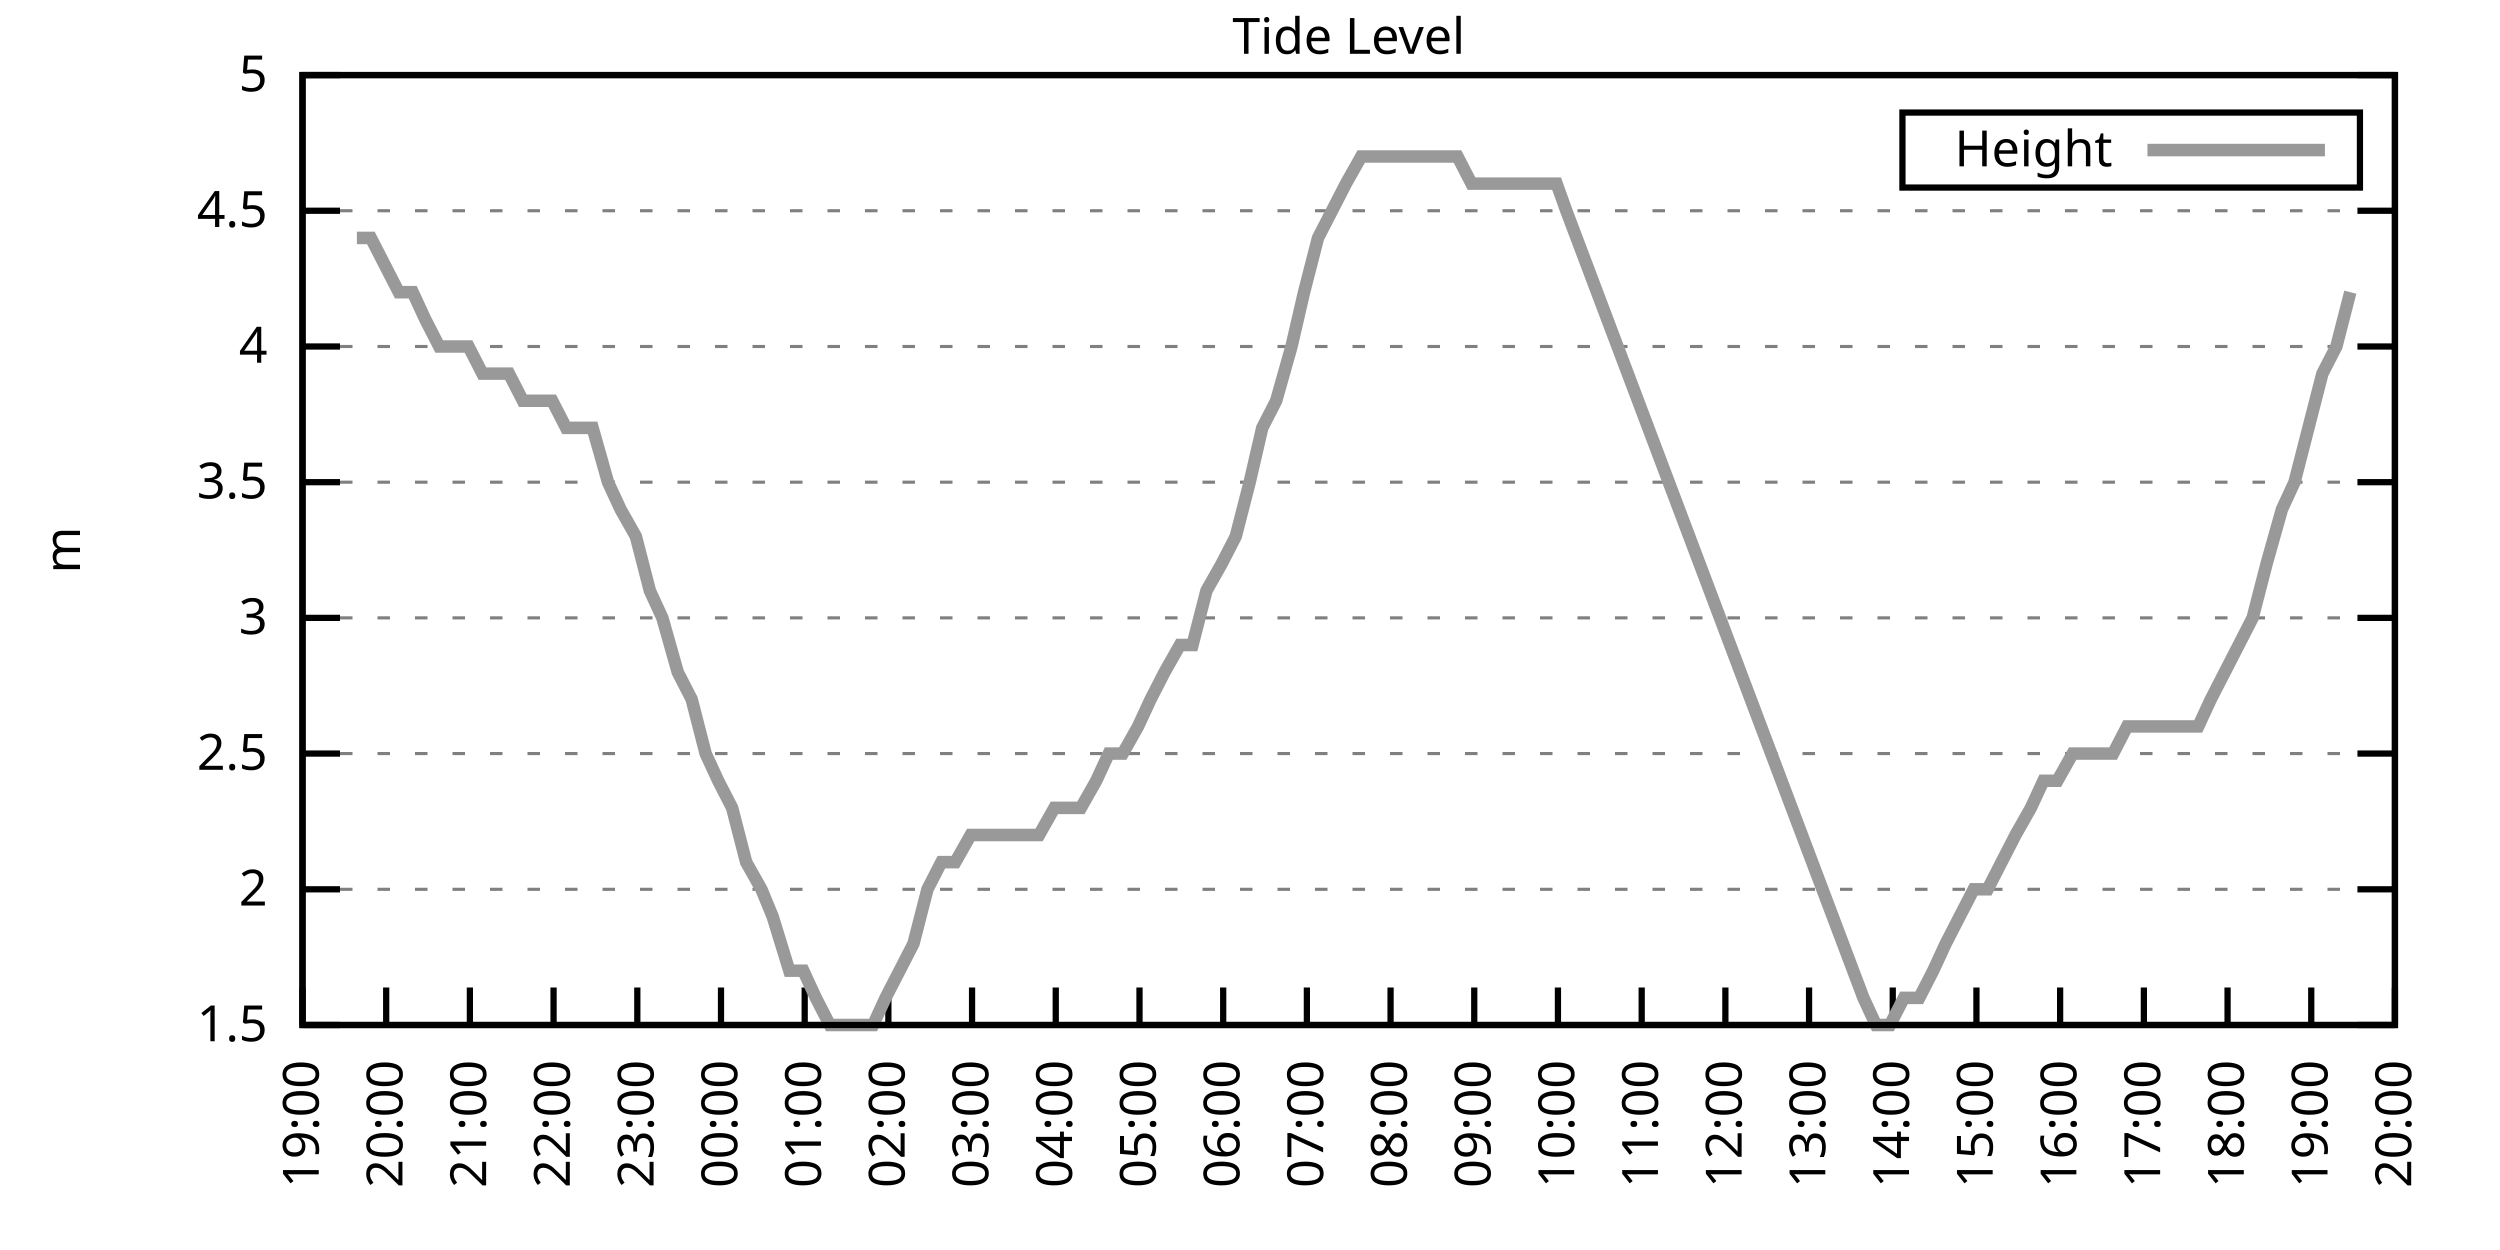
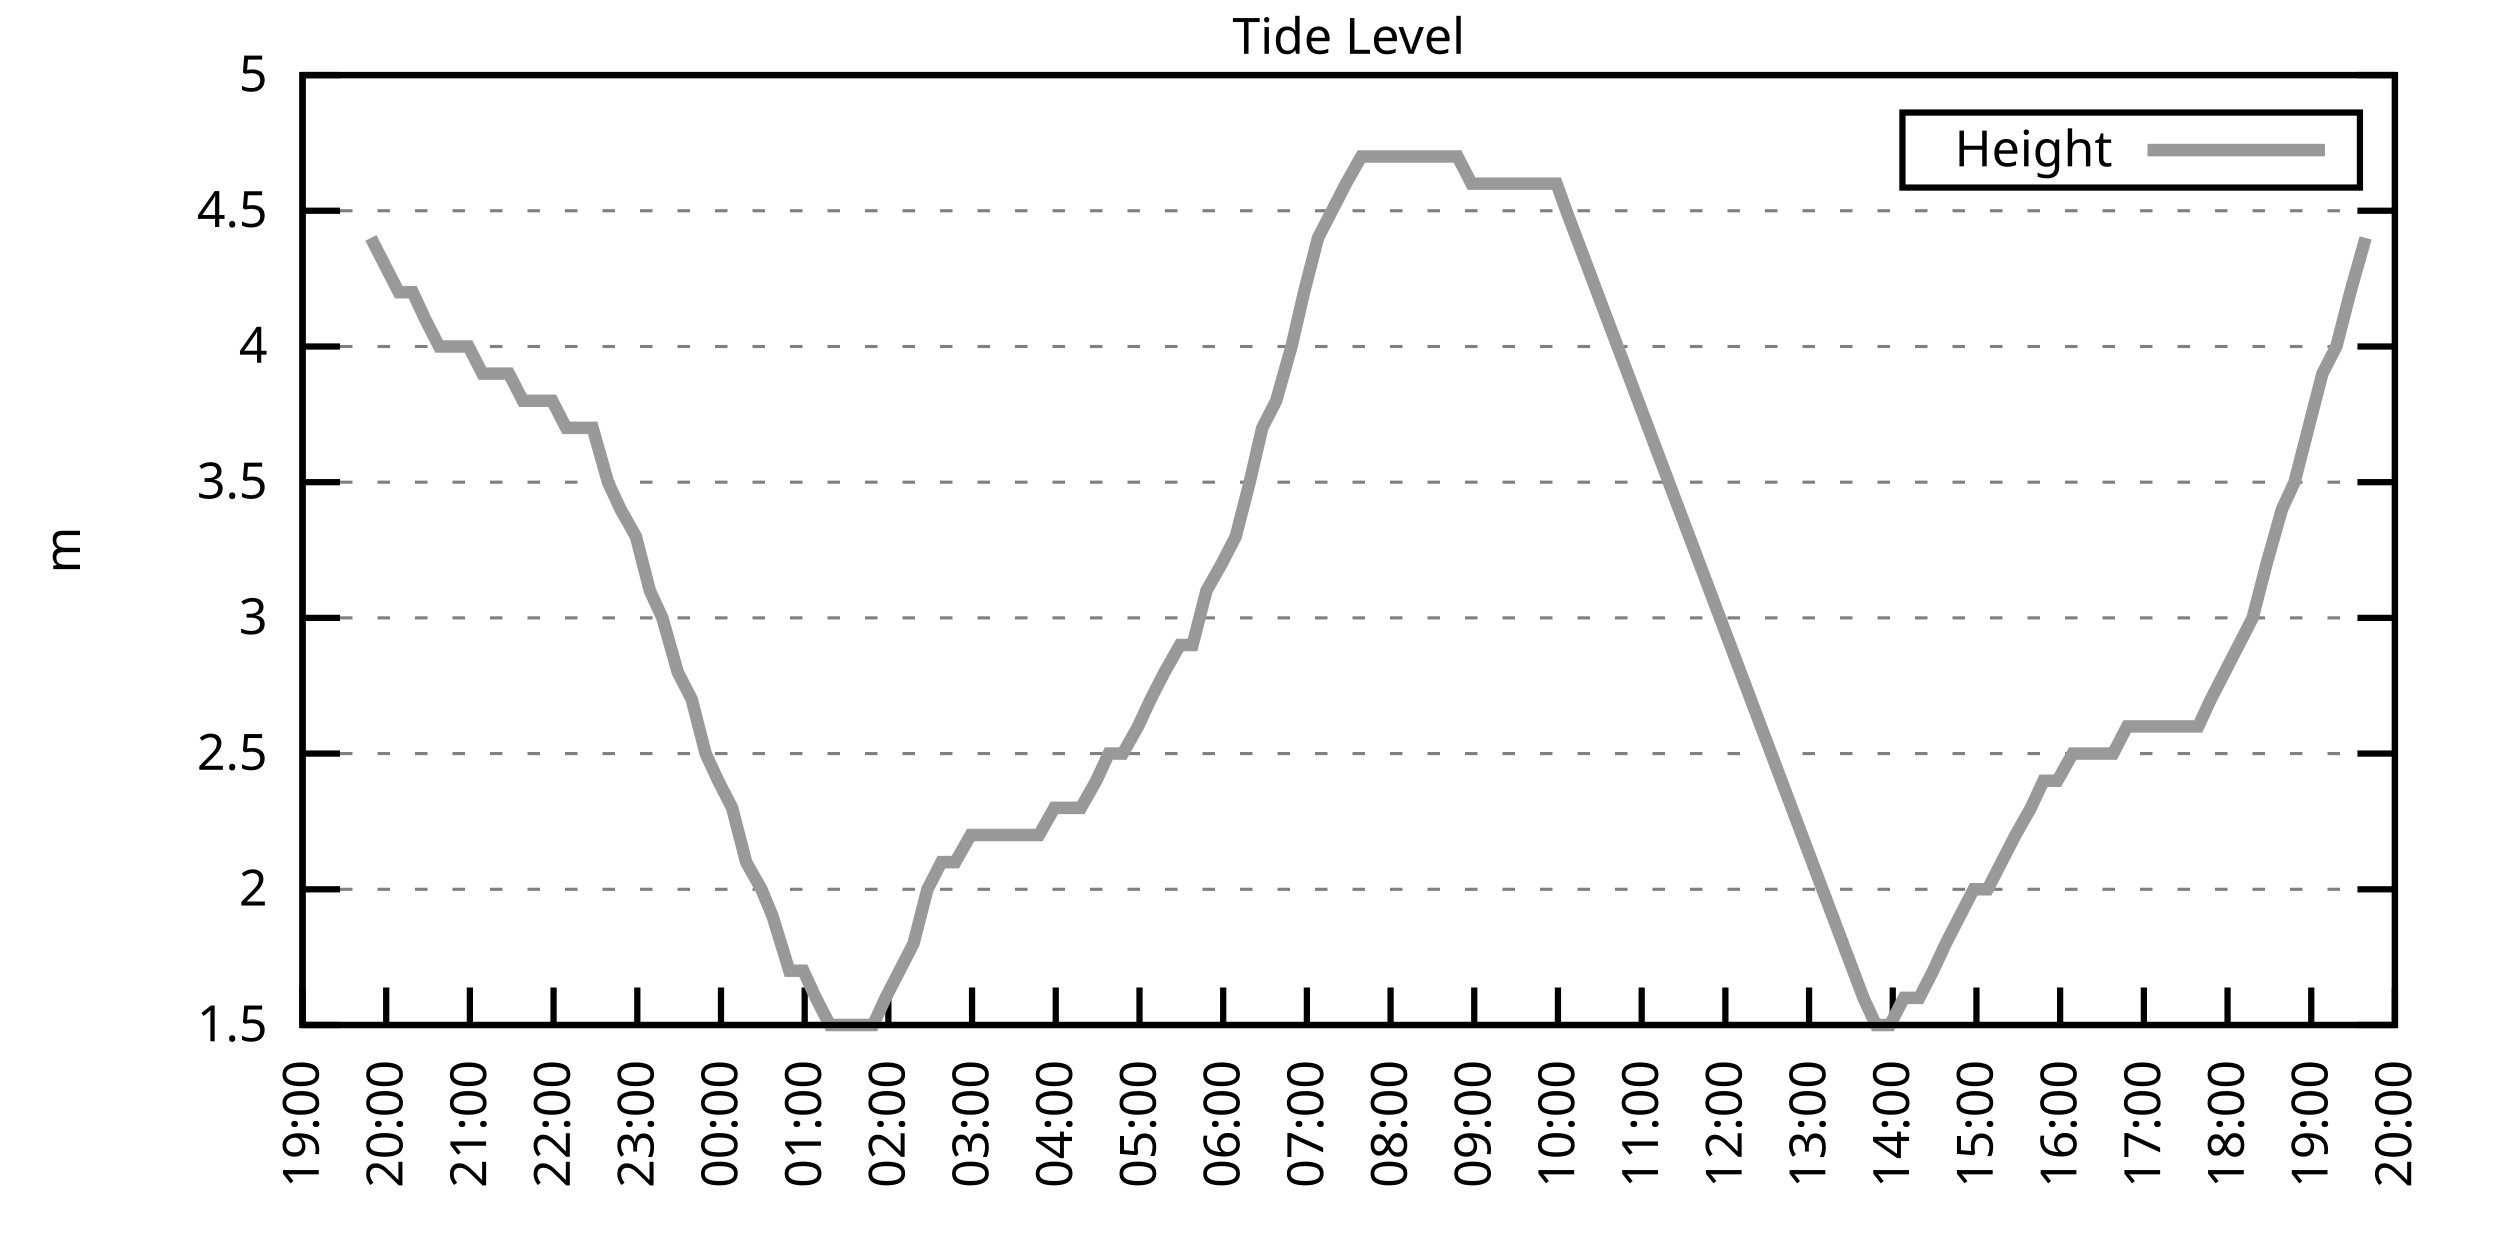
<svg xmlns="http://www.w3.org/2000/svg" xmlns:xlink="http://www.w3.org/1999/xlink" width="400" height="200" viewBox="0 0 400 200">
  <g id="gnuplot_canvas">
    <rect x="0" y="0" width="400" height="200" fill="none" />
    <defs>
      <circle id="gpDot" r="0.5" stroke-width="0.5" stroke="currentColor" />
      <path id="gpPt0" stroke-width="0.333" stroke="currentColor" d="M-1,0 h2 M0,-1 v2" />
      <path id="gpPt1" stroke-width="0.333" stroke="currentColor" d="M-1,-1 L1,1 M1,-1 L-1,1" />
      <path id="gpPt2" stroke-width="0.333" stroke="currentColor" d="M-1,0 L1,0 M0,-1 L0,1 M-1,-1 L1,1 M-1,1 L1,-1" />
      <rect id="gpPt3" stroke-width="0.333" stroke="currentColor" x="-1" y="-1" width="2" height="2" />
      <rect id="gpPt4" stroke-width="0.333" stroke="currentColor" fill="currentColor" x="-1" y="-1" width="2" height="2" />
      <circle id="gpPt5" stroke-width="0.333" stroke="currentColor" cx="0" cy="0" r="1" />
      <use xlink:href="#gpPt5" id="gpPt6" fill="currentColor" stroke="none" />
      <path id="gpPt7" stroke-width="0.333" stroke="currentColor" d="M0,-1.33 L-1.33,0.67 L1.33,0.67 z" />
      <use xlink:href="#gpPt7" id="gpPt8" fill="currentColor" stroke="none" />
      <use xlink:href="#gpPt7" id="gpPt9" stroke="currentColor" transform="rotate(180)" />
      <use xlink:href="#gpPt9" id="gpPt10" fill="currentColor" stroke="none" />
      <use xlink:href="#gpPt3" id="gpPt11" stroke="currentColor" transform="rotate(45)" />
      <use xlink:href="#gpPt11" id="gpPt12" fill="currentColor" stroke="none" />
      <path id="gpPt13" stroke-width="0.333" stroke="currentColor" d="M0,1.330 L1.265,0.411 L0.782,-1.067 L-0.782,-1.076 L-1.265,0.411 z" />
      <use xlink:href="#gpPt13" id="gpPt14" fill="currentColor" stroke="none" />
      <filter id="textbox" filterUnits="objectBoundingBox" x="0" y="0" height="1" width="1">
        <feFlood flood-color="white" flood-opacity="1" result="bgnd" />
        <feComposite in="SourceGraphic" in2="bgnd" operator="atop" />
      </filter>
      <filter id="greybox" filterUnits="objectBoundingBox" x="0" y="0" height="1" width="1">
        <feFlood flood-color="lightgrey" flood-opacity="1" result="grey" />
        <feComposite in="SourceGraphic" in2="grey" operator="atop" />
      </filter>
    </defs>
    <g fill="none" color="white" stroke="currentColor" stroke-width="1.00" stroke-linecap="butt" stroke-linejoin="miter">
</g>
    <g fill="none" color="black" stroke="currentColor" stroke-width="1.00" stroke-linecap="butt" stroke-linejoin="miter">
      <g stroke="none" shape-rendering="crispEdges">
        <polygon fill="rgb(255, 255, 255)" points="48.40,164.00 383.18,164.00 383.18,12.02 48.40,12.02 " />
      </g>
    </g>
    <g fill="none" color="black" stroke="currentColor" stroke-width="1.00" stroke-linecap="butt" stroke-linejoin="miter">
</g>
    <g fill="none" color="black" stroke="black" stroke-width="0.50" stroke-linecap="butt" stroke-linejoin="miter">
</g>
    <g fill="none" color="gray" stroke="currentColor" stroke-width="0.50" stroke-linecap="butt" stroke-linejoin="miter">
      <path stroke="gray" stroke-dasharray="2,4" class="gridline" d="M48.40,164.00 L383.19,164.00  " />
    </g>
    <g fill="none" color="gray" stroke="gray" stroke-width="1.00" stroke-linecap="butt" stroke-linejoin="miter">
</g>
    <g fill="none" color="black" stroke="currentColor" stroke-width="1.00" stroke-linecap="butt" stroke-linejoin="miter">
      <path stroke="black" d="M48.40,164.00 L54.40,164.00 M383.19,164.00 L377.19,164.00  " />
      <g transform="translate(42.80,166.60)" stroke="none" fill="black" font-family="Sans" font-size="8.00" text-anchor="end">
        <text>
          <tspan font-family="Sans"> 1.5</tspan>
        </text>
      </g>
    </g>
    <g fill="none" color="black" stroke="currentColor" stroke-width="1.00" stroke-linecap="butt" stroke-linejoin="miter">
</g>
    <g fill="none" color="black" stroke="black" stroke-width="0.50" stroke-linecap="butt" stroke-linejoin="miter">
</g>
    <g fill="none" color="gray" stroke="currentColor" stroke-width="0.50" stroke-linecap="butt" stroke-linejoin="miter">
      <path stroke="gray" stroke-dasharray="2,4" class="gridline" d="M48.40,142.29 L383.19,142.29  " />
    </g>
    <g fill="none" color="gray" stroke="gray" stroke-width="1.00" stroke-linecap="butt" stroke-linejoin="miter">
</g>
    <g fill="none" color="black" stroke="currentColor" stroke-width="1.00" stroke-linecap="butt" stroke-linejoin="miter">
      <path stroke="black" d="M48.40,142.29 L54.40,142.29 M383.19,142.29 L377.19,142.29  " />
      <g transform="translate(42.80,144.89)" stroke="none" fill="black" font-family="Sans" font-size="8.00" text-anchor="end">
        <text>
          <tspan font-family="Sans"> 2</tspan>
        </text>
      </g>
    </g>
    <g fill="none" color="black" stroke="currentColor" stroke-width="1.00" stroke-linecap="butt" stroke-linejoin="miter">
</g>
    <g fill="none" color="black" stroke="black" stroke-width="0.50" stroke-linecap="butt" stroke-linejoin="miter">
</g>
    <g fill="none" color="gray" stroke="currentColor" stroke-width="0.50" stroke-linecap="butt" stroke-linejoin="miter">
      <path stroke="gray" stroke-dasharray="2,4" class="gridline" d="M48.40,120.57 L383.19,120.57  " />
    </g>
    <g fill="none" color="gray" stroke="gray" stroke-width="1.00" stroke-linecap="butt" stroke-linejoin="miter">
</g>
    <g fill="none" color="black" stroke="currentColor" stroke-width="1.00" stroke-linecap="butt" stroke-linejoin="miter">
      <path stroke="black" d="M48.40,120.57 L54.40,120.57 M383.19,120.57 L377.19,120.57  " />
      <g transform="translate(42.80,123.17)" stroke="none" fill="black" font-family="Sans" font-size="8.00" text-anchor="end">
        <text>
          <tspan font-family="Sans"> 2.5</tspan>
        </text>
      </g>
    </g>
    <g fill="none" color="black" stroke="currentColor" stroke-width="1.00" stroke-linecap="butt" stroke-linejoin="miter">
</g>
    <g fill="none" color="black" stroke="black" stroke-width="0.50" stroke-linecap="butt" stroke-linejoin="miter">
</g>
    <g fill="none" color="gray" stroke="currentColor" stroke-width="0.50" stroke-linecap="butt" stroke-linejoin="miter">
      <path stroke="gray" stroke-dasharray="2,4" class="gridline" d="M48.40,98.86 L383.19,98.86  " />
    </g>
    <g fill="none" color="gray" stroke="gray" stroke-width="1.00" stroke-linecap="butt" stroke-linejoin="miter">
</g>
    <g fill="none" color="black" stroke="currentColor" stroke-width="1.00" stroke-linecap="butt" stroke-linejoin="miter">
      <path stroke="black" d="M48.40,98.86 L54.40,98.86 M383.19,98.86 L377.19,98.86  " />
      <g transform="translate(42.80,101.46)" stroke="none" fill="black" font-family="Sans" font-size="8.00" text-anchor="end">
        <text>
          <tspan font-family="Sans"> 3</tspan>
        </text>
      </g>
    </g>
    <g fill="none" color="black" stroke="currentColor" stroke-width="1.00" stroke-linecap="butt" stroke-linejoin="miter">
</g>
    <g fill="none" color="black" stroke="black" stroke-width="0.50" stroke-linecap="butt" stroke-linejoin="miter">
</g>
    <g fill="none" color="gray" stroke="currentColor" stroke-width="0.50" stroke-linecap="butt" stroke-linejoin="miter">
      <path stroke="gray" stroke-dasharray="2,4" class="gridline" d="M48.40,77.15 L383.19,77.15  " />
    </g>
    <g fill="none" color="gray" stroke="gray" stroke-width="1.00" stroke-linecap="butt" stroke-linejoin="miter">
</g>
    <g fill="none" color="black" stroke="currentColor" stroke-width="1.00" stroke-linecap="butt" stroke-linejoin="miter">
      <path stroke="black" d="M48.40,77.15 L54.40,77.15 M383.19,77.15 L377.19,77.15  " />
      <g transform="translate(42.80,79.75)" stroke="none" fill="black" font-family="Sans" font-size="8.00" text-anchor="end">
        <text>
          <tspan font-family="Sans"> 3.5</tspan>
        </text>
      </g>
    </g>
    <g fill="none" color="black" stroke="currentColor" stroke-width="1.00" stroke-linecap="butt" stroke-linejoin="miter">
</g>
    <g fill="none" color="black" stroke="black" stroke-width="0.50" stroke-linecap="butt" stroke-linejoin="miter">
</g>
    <g fill="none" color="gray" stroke="currentColor" stroke-width="0.50" stroke-linecap="butt" stroke-linejoin="miter">
      <path stroke="gray" stroke-dasharray="2,4" class="gridline" d="M48.40,55.44 L383.19,55.44  " />
    </g>
    <g fill="none" color="gray" stroke="gray" stroke-width="1.00" stroke-linecap="butt" stroke-linejoin="miter">
</g>
    <g fill="none" color="black" stroke="currentColor" stroke-width="1.00" stroke-linecap="butt" stroke-linejoin="miter">
      <path stroke="black" d="M48.40,55.44 L54.40,55.44 M383.19,55.44 L377.19,55.44  " />
      <g transform="translate(42.80,58.04)" stroke="none" fill="black" font-family="Sans" font-size="8.00" text-anchor="end">
        <text>
          <tspan font-family="Sans"> 4</tspan>
        </text>
      </g>
    </g>
    <g fill="none" color="black" stroke="currentColor" stroke-width="1.00" stroke-linecap="butt" stroke-linejoin="miter">
</g>
    <g fill="none" color="black" stroke="black" stroke-width="0.50" stroke-linecap="butt" stroke-linejoin="miter">
</g>
    <g fill="none" color="gray" stroke="currentColor" stroke-width="0.50" stroke-linecap="butt" stroke-linejoin="miter">
      <path stroke="gray" stroke-dasharray="2,4" class="gridline" d="M48.40,33.72 L383.19,33.72  " />
    </g>
    <g fill="none" color="gray" stroke="gray" stroke-width="1.00" stroke-linecap="butt" stroke-linejoin="miter">
</g>
    <g fill="none" color="black" stroke="currentColor" stroke-width="1.00" stroke-linecap="butt" stroke-linejoin="miter">
      <path stroke="black" d="M48.40,33.72 L54.40,33.72 M383.19,33.72 L377.19,33.72  " />
      <g transform="translate(42.80,36.32)" stroke="none" fill="black" font-family="Sans" font-size="8.00" text-anchor="end">
        <text>
          <tspan font-family="Sans"> 4.5</tspan>
        </text>
      </g>
    </g>
    <g fill="none" color="black" stroke="currentColor" stroke-width="1.00" stroke-linecap="butt" stroke-linejoin="miter">
</g>
    <g fill="none" color="black" stroke="black" stroke-width="0.50" stroke-linecap="butt" stroke-linejoin="miter">
</g>
    <g fill="none" color="gray" stroke="currentColor" stroke-width="0.50" stroke-linecap="butt" stroke-linejoin="miter">
      <path stroke="gray" stroke-dasharray="2,4" class="gridline" d="M48.40,12.01 L383.19,12.01  " />
    </g>
    <g fill="none" color="gray" stroke="gray" stroke-width="1.00" stroke-linecap="butt" stroke-linejoin="miter">
</g>
    <g fill="none" color="black" stroke="currentColor" stroke-width="1.00" stroke-linecap="butt" stroke-linejoin="miter">
      <path stroke="black" d="M48.40,12.01 L54.40,12.01 M383.19,12.01 L377.19,12.01  " />
      <g transform="translate(42.80,14.61)" stroke="none" fill="black" font-family="Sans" font-size="8.00" text-anchor="end">
        <text>
          <tspan font-family="Sans"> 5</tspan>
        </text>
      </g>
    </g>
    <g fill="none" color="black" stroke="currentColor" stroke-width="1.00" stroke-linecap="butt" stroke-linejoin="miter">
      <path stroke="black" d="M48.40,164.00 L48.40,158.00  " />
      <g transform="translate(51.00,169.60) rotate(270.00)" stroke="none" fill="black" font-family="Sans" font-size="8.00" text-anchor="end">
        <text>
          <tspan font-family="Sans">19:00</tspan>
        </text>
      </g>
    </g>
    <g fill="none" color="black" stroke="currentColor" stroke-width="1.00" stroke-linecap="butt" stroke-linejoin="miter">
      <path stroke="black" d="M61.79,164.00 L61.79,158.00  " />
      <g transform="translate(64.39,169.60) rotate(270.00)" stroke="none" fill="black" font-family="Sans" font-size="8.00" text-anchor="end">
        <text>
          <tspan font-family="Sans">20:00</tspan>
        </text>
      </g>
    </g>
    <g fill="none" color="black" stroke="currentColor" stroke-width="1.00" stroke-linecap="butt" stroke-linejoin="miter">
      <path stroke="black" d="M75.18,164.00 L75.18,158.00  " />
      <g transform="translate(77.78,169.60) rotate(270.00)" stroke="none" fill="black" font-family="Sans" font-size="8.00" text-anchor="end">
        <text>
          <tspan font-family="Sans">21:00</tspan>
        </text>
      </g>
    </g>
    <g fill="none" color="black" stroke="currentColor" stroke-width="1.00" stroke-linecap="butt" stroke-linejoin="miter">
      <path stroke="black" d="M88.57,164.00 L88.57,158.00  " />
      <g transform="translate(91.17,169.60) rotate(270.00)" stroke="none" fill="black" font-family="Sans" font-size="8.00" text-anchor="end">
        <text>
          <tspan font-family="Sans">22:00</tspan>
        </text>
      </g>
    </g>
    <g fill="none" color="black" stroke="currentColor" stroke-width="1.00" stroke-linecap="butt" stroke-linejoin="miter">
      <path stroke="black" d="M101.97,164.00 L101.97,158.00  " />
      <g transform="translate(104.57,169.60) rotate(270.00)" stroke="none" fill="black" font-family="Sans" font-size="8.00" text-anchor="end">
        <text>
          <tspan font-family="Sans">23:00</tspan>
        </text>
      </g>
    </g>
    <g fill="none" color="black" stroke="currentColor" stroke-width="1.00" stroke-linecap="butt" stroke-linejoin="miter">
      <path stroke="black" d="M115.36,164.00 L115.36,158.00  " />
      <g transform="translate(117.96,169.60) rotate(270.00)" stroke="none" fill="black" font-family="Sans" font-size="8.00" text-anchor="end">
        <text>
          <tspan font-family="Sans">00:00</tspan>
        </text>
      </g>
    </g>
    <g fill="none" color="black" stroke="currentColor" stroke-width="1.00" stroke-linecap="butt" stroke-linejoin="miter">
      <path stroke="black" d="M128.75,164.00 L128.75,158.00  " />
      <g transform="translate(131.35,169.60) rotate(270.00)" stroke="none" fill="black" font-family="Sans" font-size="8.00" text-anchor="end">
        <text>
          <tspan font-family="Sans">01:00</tspan>
        </text>
      </g>
    </g>
    <g fill="none" color="black" stroke="currentColor" stroke-width="1.00" stroke-linecap="butt" stroke-linejoin="miter">
      <path stroke="black" d="M142.14,164.00 L142.14,158.00  " />
      <g transform="translate(144.74,169.60) rotate(270.00)" stroke="none" fill="black" font-family="Sans" font-size="8.00" text-anchor="end">
        <text>
          <tspan font-family="Sans">02:00</tspan>
        </text>
      </g>
    </g>
    <g fill="none" color="black" stroke="currentColor" stroke-width="1.00" stroke-linecap="butt" stroke-linejoin="miter">
      <path stroke="black" d="M155.53,164.00 L155.53,158.00  " />
      <g transform="translate(158.13,169.60) rotate(270.00)" stroke="none" fill="black" font-family="Sans" font-size="8.00" text-anchor="end">
        <text>
          <tspan font-family="Sans">03:00</tspan>
        </text>
      </g>
    </g>
    <g fill="none" color="black" stroke="currentColor" stroke-width="1.00" stroke-linecap="butt" stroke-linejoin="miter">
      <path stroke="black" d="M168.92,164.00 L168.92,158.00  " />
      <g transform="translate(171.52,169.60) rotate(270.00)" stroke="none" fill="black" font-family="Sans" font-size="8.00" text-anchor="end">
        <text>
          <tspan font-family="Sans">04:00</tspan>
        </text>
      </g>
    </g>
    <g fill="none" color="black" stroke="currentColor" stroke-width="1.00" stroke-linecap="butt" stroke-linejoin="miter">
      <path stroke="black" d="M182.32,164.00 L182.32,158.00  " />
      <g transform="translate(184.92,169.60) rotate(270.00)" stroke="none" fill="black" font-family="Sans" font-size="8.00" text-anchor="end">
        <text>
          <tspan font-family="Sans">05:00</tspan>
        </text>
      </g>
    </g>
    <g fill="none" color="black" stroke="currentColor" stroke-width="1.00" stroke-linecap="butt" stroke-linejoin="miter">
      <path stroke="black" d="M195.71,164.00 L195.71,158.00  " />
      <g transform="translate(198.31,169.60) rotate(270.00)" stroke="none" fill="black" font-family="Sans" font-size="8.00" text-anchor="end">
        <text>
          <tspan font-family="Sans">06:00</tspan>
        </text>
      </g>
    </g>
    <g fill="none" color="black" stroke="currentColor" stroke-width="1.00" stroke-linecap="butt" stroke-linejoin="miter">
      <path stroke="black" d="M209.10,164.00 L209.10,158.00  " />
      <g transform="translate(211.70,169.60) rotate(270.00)" stroke="none" fill="black" font-family="Sans" font-size="8.00" text-anchor="end">
        <text>
          <tspan font-family="Sans">07:00</tspan>
        </text>
      </g>
    </g>
    <g fill="none" color="black" stroke="currentColor" stroke-width="1.00" stroke-linecap="butt" stroke-linejoin="miter">
      <path stroke="black" d="M222.49,164.00 L222.49,158.00  " />
      <g transform="translate(225.09,169.60) rotate(270.00)" stroke="none" fill="black" font-family="Sans" font-size="8.00" text-anchor="end">
        <text>
          <tspan font-family="Sans">08:00</tspan>
        </text>
      </g>
    </g>
    <g fill="none" color="black" stroke="currentColor" stroke-width="1.00" stroke-linecap="butt" stroke-linejoin="miter">
      <path stroke="black" d="M235.88,164.00 L235.88,158.00  " />
      <g transform="translate(238.48,169.60) rotate(270.00)" stroke="none" fill="black" font-family="Sans" font-size="8.00" text-anchor="end">
        <text>
          <tspan font-family="Sans">09:00</tspan>
        </text>
      </g>
    </g>
    <g fill="none" color="black" stroke="currentColor" stroke-width="1.00" stroke-linecap="butt" stroke-linejoin="miter">
      <path stroke="black" d="M249.27,164.00 L249.27,158.00  " />
      <g transform="translate(251.87,169.60) rotate(270.00)" stroke="none" fill="black" font-family="Sans" font-size="8.00" text-anchor="end">
        <text>
          <tspan font-family="Sans">10:00</tspan>
        </text>
      </g>
    </g>
    <g fill="none" color="black" stroke="currentColor" stroke-width="1.00" stroke-linecap="butt" stroke-linejoin="miter">
      <path stroke="black" d="M262.67,164.00 L262.67,158.00  " />
      <g transform="translate(265.27,169.60) rotate(270.00)" stroke="none" fill="black" font-family="Sans" font-size="8.00" text-anchor="end">
        <text>
          <tspan font-family="Sans">11:00</tspan>
        </text>
      </g>
    </g>
    <g fill="none" color="black" stroke="currentColor" stroke-width="1.00" stroke-linecap="butt" stroke-linejoin="miter">
      <path stroke="black" d="M276.06,164.00 L276.06,158.00  " />
      <g transform="translate(278.66,169.60) rotate(270.00)" stroke="none" fill="black" font-family="Sans" font-size="8.00" text-anchor="end">
        <text>
          <tspan font-family="Sans">12:00</tspan>
        </text>
      </g>
    </g>
    <g fill="none" color="black" stroke="currentColor" stroke-width="1.00" stroke-linecap="butt" stroke-linejoin="miter">
      <path stroke="black" d="M289.45,164.00 L289.45,158.00  " />
      <g transform="translate(292.05,169.60) rotate(270.00)" stroke="none" fill="black" font-family="Sans" font-size="8.00" text-anchor="end">
        <text>
          <tspan font-family="Sans">13:00</tspan>
        </text>
      </g>
    </g>
    <g fill="none" color="black" stroke="currentColor" stroke-width="1.00" stroke-linecap="butt" stroke-linejoin="miter">
      <path stroke="black" d="M302.84,164.00 L302.84,158.00  " />
      <g transform="translate(305.44,169.60) rotate(270.00)" stroke="none" fill="black" font-family="Sans" font-size="8.00" text-anchor="end">
        <text>
          <tspan font-family="Sans">14:00</tspan>
        </text>
      </g>
    </g>
    <g fill="none" color="black" stroke="currentColor" stroke-width="1.00" stroke-linecap="butt" stroke-linejoin="miter">
      <path stroke="black" d="M316.23,164.00 L316.23,158.00  " />
      <g transform="translate(318.83,169.60) rotate(270.00)" stroke="none" fill="black" font-family="Sans" font-size="8.00" text-anchor="end">
        <text>
          <tspan font-family="Sans">15:00</tspan>
        </text>
      </g>
    </g>
    <g fill="none" color="black" stroke="currentColor" stroke-width="1.00" stroke-linecap="butt" stroke-linejoin="miter">
      <path stroke="black" d="M329.62,164.00 L329.62,158.00  " />
      <g transform="translate(332.22,169.60) rotate(270.00)" stroke="none" fill="black" font-family="Sans" font-size="8.00" text-anchor="end">
        <text>
          <tspan font-family="Sans">16:00</tspan>
        </text>
      </g>
    </g>
    <g fill="none" color="black" stroke="currentColor" stroke-width="1.00" stroke-linecap="butt" stroke-linejoin="miter">
      <path stroke="black" d="M343.02,164.00 L343.02,158.00  " />
      <g transform="translate(345.62,169.60) rotate(270.00)" stroke="none" fill="black" font-family="Sans" font-size="8.00" text-anchor="end">
        <text>
          <tspan font-family="Sans">17:00</tspan>
        </text>
      </g>
    </g>
    <g fill="none" color="black" stroke="currentColor" stroke-width="1.00" stroke-linecap="butt" stroke-linejoin="miter">
      <path stroke="black" d="M356.41,164.00 L356.41,158.00  " />
      <g transform="translate(359.01,169.60) rotate(270.00)" stroke="none" fill="black" font-family="Sans" font-size="8.00" text-anchor="end">
        <text>
          <tspan font-family="Sans">18:00</tspan>
        </text>
      </g>
    </g>
    <g fill="none" color="black" stroke="currentColor" stroke-width="1.00" stroke-linecap="butt" stroke-linejoin="miter">
      <path stroke="black" d="M369.80,164.00 L369.80,158.00  " />
      <g transform="translate(372.40,169.60) rotate(270.00)" stroke="none" fill="black" font-family="Sans" font-size="8.00" text-anchor="end">
        <text>
          <tspan font-family="Sans">19:00</tspan>
        </text>
      </g>
    </g>
    <g fill="none" color="black" stroke="currentColor" stroke-width="1.00" stroke-linecap="butt" stroke-linejoin="miter">
      <path stroke="black" d="M383.19,164.00 L383.19,158.00  " />
      <g transform="translate(385.79,169.60) rotate(270.00)" stroke="none" fill="black" font-family="Sans" font-size="8.00" text-anchor="end">
        <text>
          <tspan font-family="Sans">20:00</tspan>
        </text>
      </g>
    </g>
    <g fill="none" color="black" stroke="currentColor" stroke-width="1.00" stroke-linecap="butt" stroke-linejoin="miter">
</g>
    <g fill="none" color="black" stroke="currentColor" stroke-width="1.00" stroke-linecap="butt" stroke-linejoin="miter">
      <path stroke="black" d="M48.40,12.01 L48.40,164.00 L383.19,164.00 L383.19,12.01 L48.40,12.01 Z  " />
    </g>
    <g fill="none" color="black" stroke="currentColor" stroke-width="1.00" stroke-linecap="butt" stroke-linejoin="miter">
</g>
    <g fill="none" color="black" stroke="currentColor" stroke-width="1.00" stroke-linecap="butt" stroke-linejoin="miter">
      <path stroke="black" d="M304.39,30.01 L304.39,18.01 L377.59,18.01 L377.59,30.01 L304.39,30.01 Z  " />
    </g>
    <g id="Tide_level_plot_1">
      <g fill="none" color="white" stroke="black" stroke-width="2.00" stroke-linecap="butt" stroke-linejoin="miter">
</g>
      <g fill="none" color="black" stroke="currentColor" stroke-width="2.00" stroke-linecap="butt" stroke-linejoin="miter">
        <g transform="translate(337.99,26.61)" stroke="none" fill="black" font-family="Sans" font-size="8.00" text-anchor="end">
          <text>
            <tspan font-family="Sans">Height</tspan>
          </text>
        </g>
      </g>
      <g fill="none" color="black" stroke="currentColor" stroke-width="2.00" stroke-linecap="butt" stroke-linejoin="miter">
-         <path stroke="rgb(153, 153, 153)" d="M343.59,24.01 L371.99,24.01 M57.10,38.07 L59.34,38.07 L61.57,42.41 L63.80,46.75 L66.03,46.75 L68.04,51.09   L70.27,55.44 L72.73,55.44 L74.96,55.44 L77.19,59.78 L79.20,59.78 L81.43,59.78 L83.66,64.12 L86.12,64.12   L88.35,64.12 L90.58,68.46 L92.59,68.46 L94.82,68.46 L97.28,77.15 L99.29,81.49 L101.74,85.83 L103.98,94.52   L105.98,98.86 L108.44,107.55 L110.67,111.89 L112.90,120.57 L114.91,124.92 L117.14,129.26 L119.38,137.94 L121.83,142.29   L123.62,146.63 L126.29,155.31 L128.53,155.31 L130.54,159.66 L132.77,164.00 L135.00,164.00 L137.45,164.00 L139.69,164.00   L141.69,159.66 L143.93,155.31 L146.16,150.97 L148.39,142.29 L150.62,137.94 L152.85,137.94 L155.31,133.60 L157.32,133.60   L159.77,133.60 L161.78,133.60 L164.24,133.60 L166.25,133.60 L168.70,129.26 L170.71,129.26 L172.94,129.26 L175.40,124.92   L177.41,120.57 L179.64,120.57 L182.09,116.23 L184.10,111.89 L186.33,107.55 L188.79,103.20 L190.80,103.20 L193.03,94.52   L195.48,90.18 L197.72,85.83 L199.95,77.15 L201.96,68.46 L204.19,64.12 L206.64,55.44 L208.65,46.75 L210.88,38.07   L213.12,33.72 L215.35,29.38 L217.80,25.04 L219.81,25.04 L222.04,25.04 L224.28,25.04 L226.73,25.04 L228.96,25.04   L231.20,25.04 L233.20,25.04 L235.44,29.38 L237.67,29.38 L239.90,29.38 L242.13,29.38 L244.36,29.38 L246.82,29.38   L249.05,29.38 L250.61,33.72 L298.15,159.66 L300.16,164.00 L302.39,164.00 L304.63,159.66 L307.08,159.66 L309.31,155.31   L311.32,150.97 L313.55,146.63 L315.79,142.29 L318.02,142.29 L320.25,137.94 L322.48,133.60 L324.94,129.26 L326.95,124.92   L329.18,124.92 L331.63,120.57 L333.64,120.57 L335.87,120.57 L338.10,120.57 L340.34,116.23 L342.57,116.23 L344.80,116.23   L347.26,116.23 L349.26,116.23 L351.72,116.23 L353.73,111.89 L355.96,107.55 L360.42,98.86 L362.66,90.18 L365.11,81.49   L367.12,77.15 L369.35,68.46 L371.58,59.78 L373.82,55.44 L376.05,46.75  " />
+         <path stroke="rgb(153, 153, 153)" d="M343.59,24.01 L371.99,24.01 M59.34,38.07 L61.57,42.41 L63.80,46.75 L66.03,46.75 L68.04,51.09 L70.27,55.44   L72.73,55.44 L74.96,55.44 L77.19,59.78 L79.20,59.78 L81.43,59.78 L83.66,64.12 L86.12,64.12 L88.35,64.12   L90.58,68.46 L92.59,68.46 L94.82,68.46 L97.28,77.15 L99.29,81.49 L101.74,85.83 L103.98,94.52 L105.98,98.86   L108.44,107.55 L110.67,111.89 L112.90,120.57 L114.91,124.92 L117.14,129.26 L119.38,137.94 L121.83,142.29 L123.62,146.63   L126.29,155.31 L128.53,155.31 L130.54,159.66 L132.77,164.00 L135.00,164.00 L137.45,164.00 L139.69,164.00 L141.69,159.66   L143.93,155.31 L146.16,150.97 L148.39,142.29 L150.62,137.94 L152.85,137.94 L155.31,133.60 L157.32,133.60 L159.77,133.60   L161.78,133.60 L164.24,133.60 L166.25,133.60 L168.70,129.26 L170.71,129.26 L172.94,129.26 L175.40,124.92 L177.41,120.57   L179.64,120.57 L182.09,116.23 L184.10,111.89 L186.33,107.55 L188.79,103.20 L190.80,103.20 L193.03,94.52 L195.48,90.18   L197.72,85.83 L199.95,77.15 L201.96,68.46 L204.19,64.12 L206.64,55.44 L208.65,46.75 L210.88,38.07 L213.12,33.72   L215.35,29.38 L217.80,25.04 L219.81,25.04 L222.04,25.04 L224.28,25.04 L226.73,25.04 L228.96,25.04 L231.20,25.04   L233.20,25.04 L235.44,29.38 L237.67,29.38 L239.90,29.38 L242.13,29.38 L244.36,29.38 L246.82,29.38 L249.05,29.38   L250.61,33.72 L298.15,159.66 L300.16,164.00 L302.39,164.00 L304.63,159.66 L307.08,159.66 L309.31,155.31 L311.32,150.97   L313.55,146.63 L315.79,142.29 L318.02,142.29 L320.25,137.94 L322.48,133.60 L324.94,129.26 L326.95,124.92 L329.18,124.92   L331.63,120.57 L333.64,120.57 L335.87,120.57 L338.10,120.57 L340.34,116.23 L342.57,116.23 L344.80,116.23 L347.26,116.23   L349.26,116.23 L351.72,116.23 L353.73,111.89 L355.96,107.55 L360.42,98.86 L362.66,90.18 L365.11,81.49 L367.12,77.15   L369.35,68.46 L371.58,59.78 L373.82,55.44 L376.05,46.75 L378.50,38.07  " />
      </g>
    </g>
    <g fill="none" color="black" stroke="currentColor" stroke-width="2.00" stroke-linecap="butt" stroke-linejoin="miter">
</g>
    <g fill="none" color="black" stroke="black" stroke-width="1.00" stroke-linecap="butt" stroke-linejoin="miter">
</g>
    <g fill="none" color="black" stroke="currentColor" stroke-width="1.00" stroke-linecap="butt" stroke-linejoin="miter">
      <path stroke="black" d="M48.40,12.01 L48.40,164.00 L383.19,164.00 L383.19,12.01 L48.40,12.01 Z  " />
      <g transform="translate(12.80,88.01) rotate(270.00)" stroke="none" fill="black" font-family="Sans" font-size="8.00" text-anchor="middle">
        <text>
          <tspan font-family="Sans">m</tspan>
        </text>
      </g>
    </g>
    <g fill="none" color="black" stroke="currentColor" stroke-width="1.00" stroke-linecap="butt" stroke-linejoin="miter">
</g>
    <g fill="none" color="black" stroke="currentColor" stroke-width="1.00" stroke-linecap="butt" stroke-linejoin="miter">
      <g transform="translate(215.79,8.61)" stroke="none" fill="black" font-family="Sans" font-size="8.00" text-anchor="middle">
        <text>
          <tspan font-family="Sans">Tide Level</tspan>
        </text>
      </g>
    </g>
    <g fill="none" color="black" stroke="currentColor" stroke-width="1.00" stroke-linecap="butt" stroke-linejoin="miter">
</g>
  </g>
</svg>
